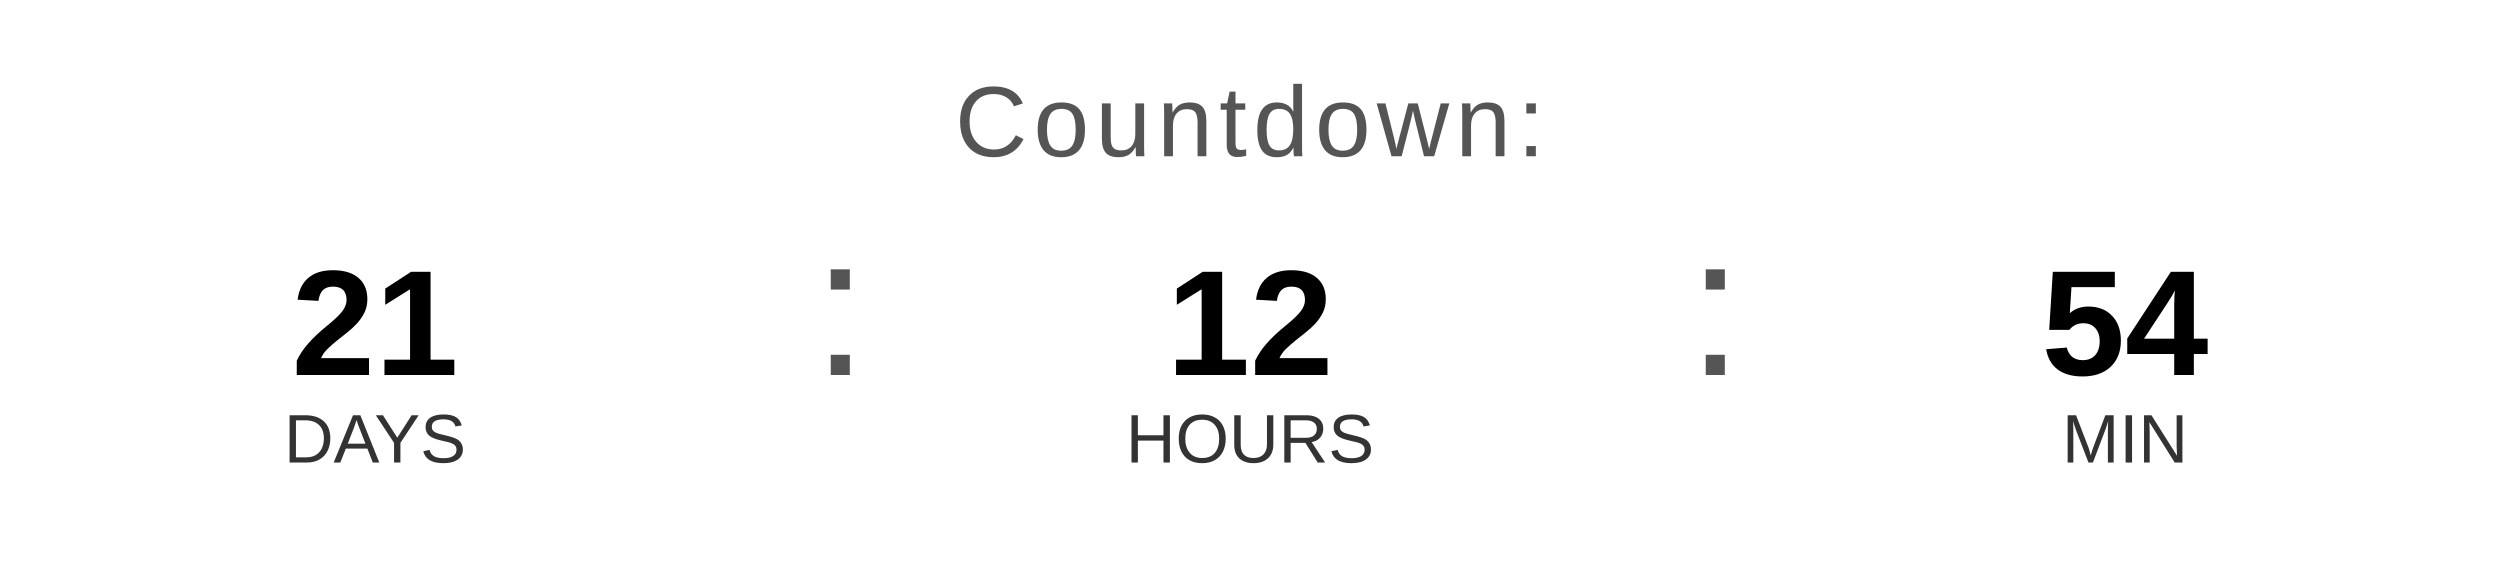
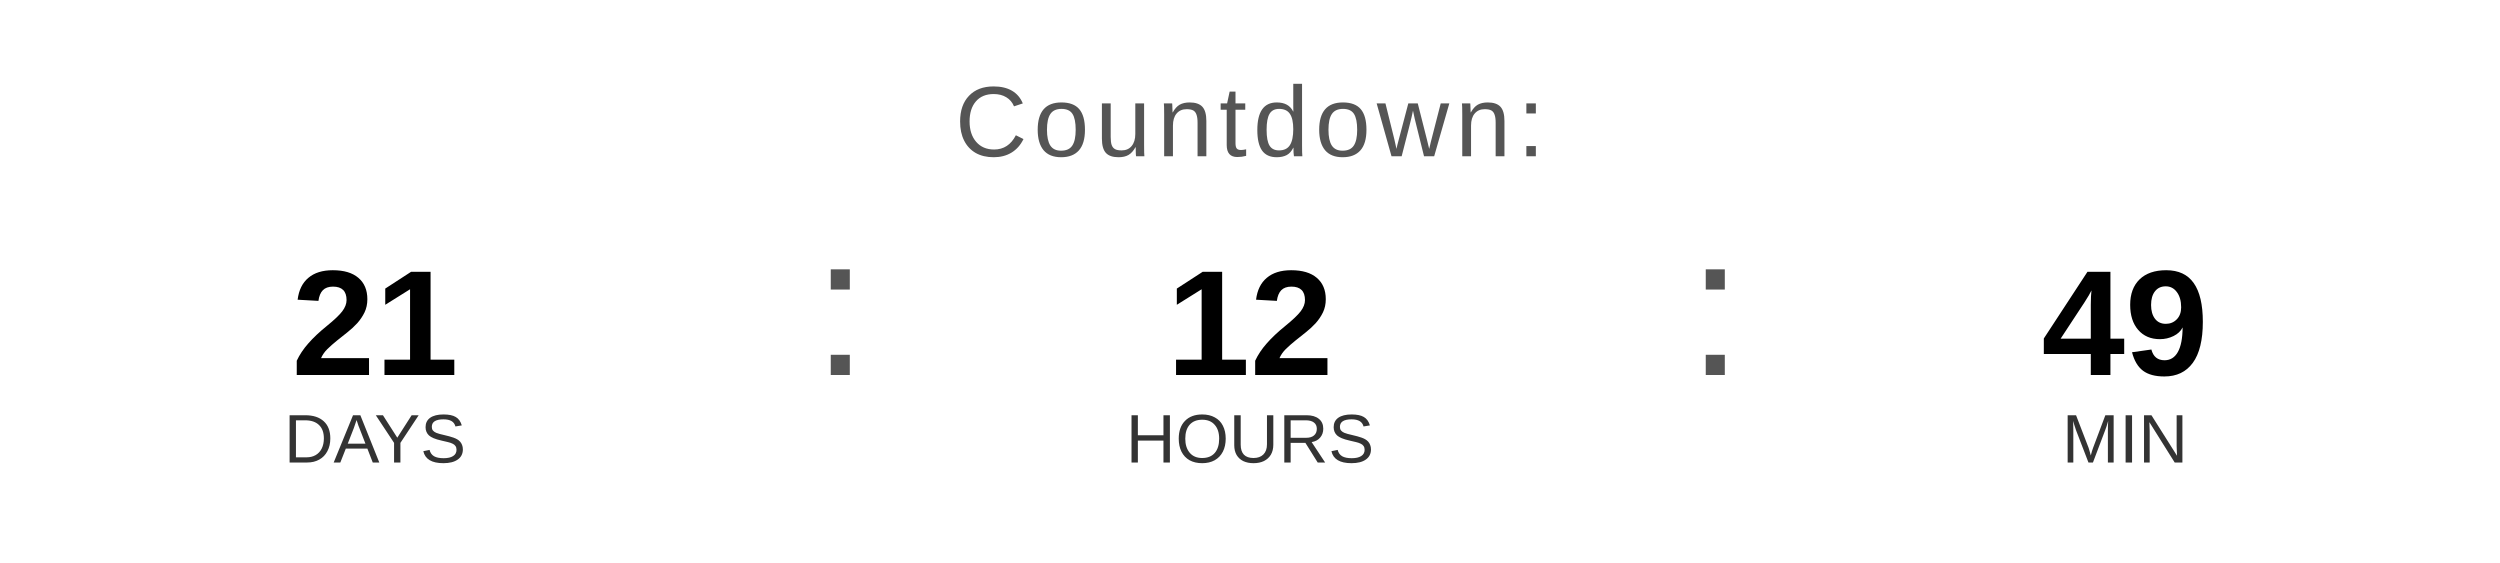
<svg xmlns="http://www.w3.org/2000/svg" width="400" height="90" viewBox="0 0 400 90">
  <text x="200" y="25" font-family="Arial, Helvetica, sans-serif" font-size="16" fill="#555555" text-anchor="middle" letter-spacing="1">
    Countdown:
  </text>
  <text x="60" y="60" font-family="Arial, Helvetica, sans-serif" font-size="24" font-weight="bold" fill="#000000" text-anchor="middle">21</text>
  <text x="60" y="74" font-family="Arial, Helvetica, sans-serif" font-size="11" fill="#333333" text-anchor="middle">DAYS</text>
  <text x="130" y="60" font-family="Arial, sans-serif" font-size="32" fill="#555555">:</text>
  <text x="200" y="60" font-family="Arial, Helvetica, sans-serif" font-size="24" font-weight="bold" fill="#000000" text-anchor="middle">12</text>
  <text x="200" y="74" font-family="Arial, Helvetica, sans-serif" font-size="11" fill="#333333" text-anchor="middle">HOURS</text>
  <text x="270" y="60" font-family="Arial, sans-serif" font-size="32" fill="#555555">:</text>
-   <text x="340" y="60" font-family="Arial, Helvetica, sans-serif" font-size="24" font-weight="bold" fill="#000000" text-anchor="middle">54</text>
+   <text x="340" y="60" font-family="Arial, Helvetica, sans-serif" font-size="24" font-weight="bold" fill="#000000" text-anchor="middle">49</text>
  <text x="340" y="74" font-family="Arial, Helvetica, sans-serif" font-size="11" fill="#333333" text-anchor="middle">MIN</text>
</svg>
